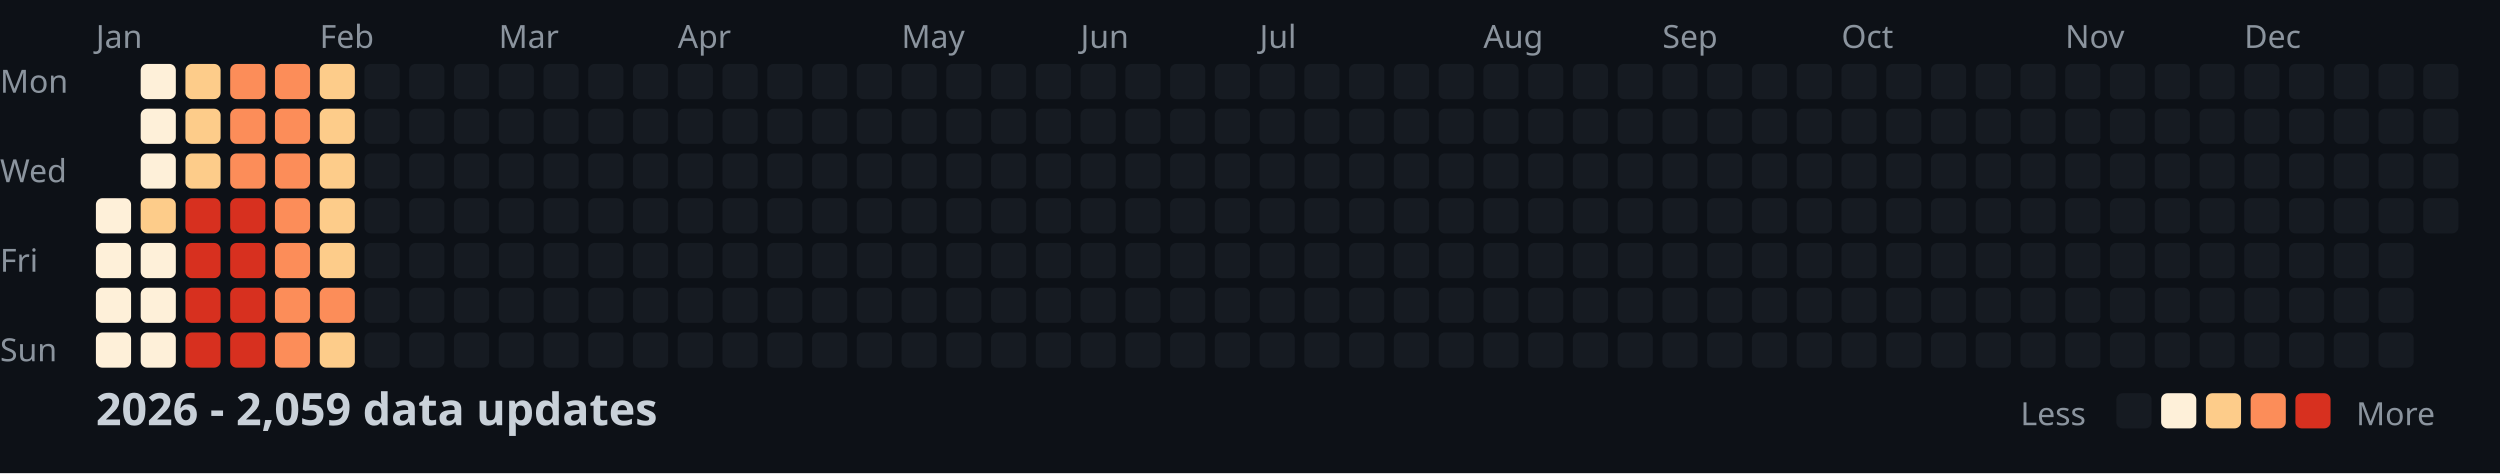
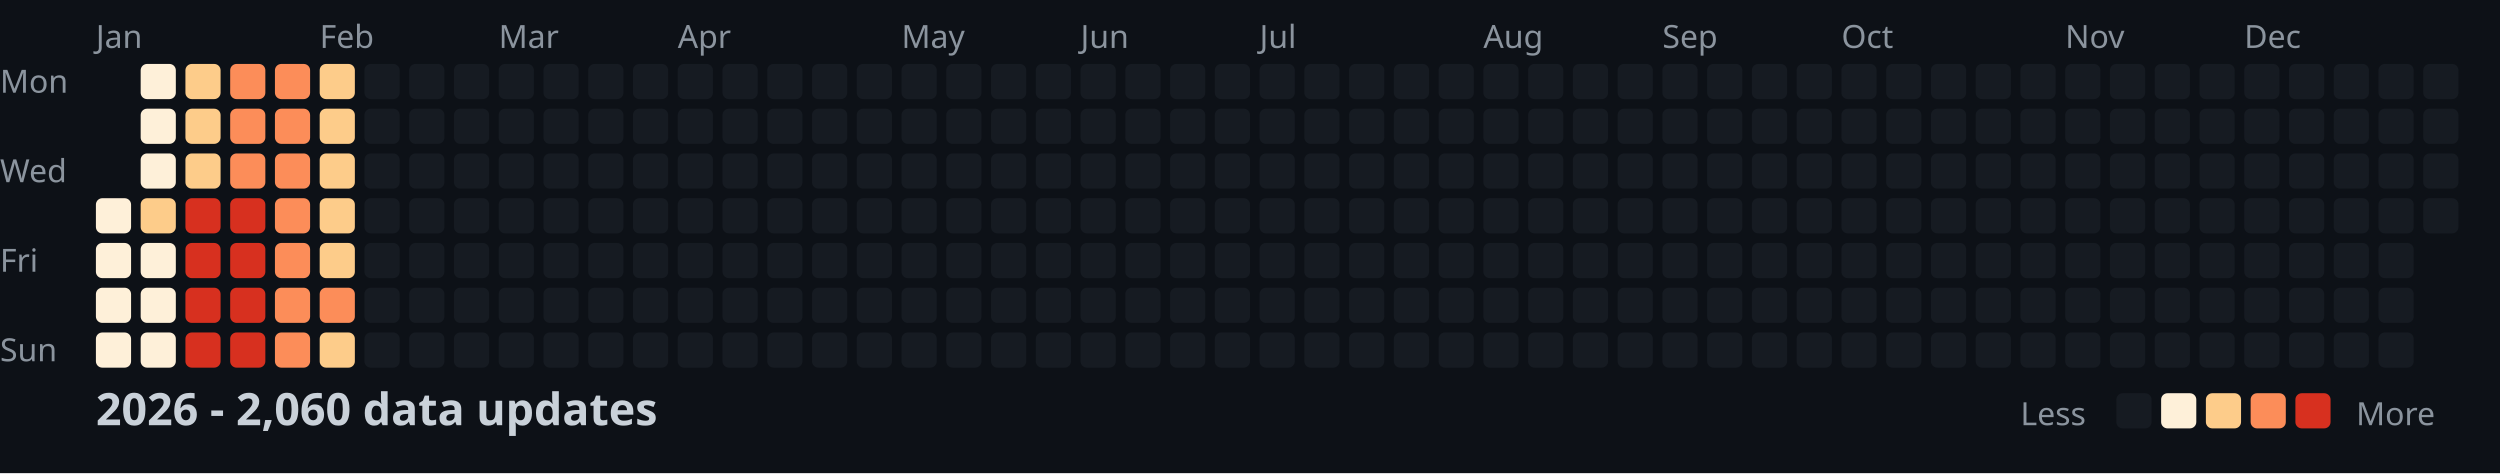
<svg xmlns="http://www.w3.org/2000/svg" width="782" height="148">
  <style>
    .month { font: 10px sans-serif; fill: #8b949e; }
    .day { font: 10px sans-serif; fill: #8b949e; }
    .title { font: bold 14px sans-serif; fill: #c9d1d9; }
    .legend { font: 10px sans-serif; fill: #8b949e; }
  </style>
  <rect width="100%" height="100%" fill="#0d1117" />
  <text x="0" y="29" class="day">Mon</text>
  <text x="0" y="57" class="day">Wed</text>
  <text x="0" y="85" class="day">Fri</text>
  <text x="0" y="113" class="day">Sun</text>
  <text x="30" y="15" class="month">Jan</text>
  <text x="100" y="15" class="month">Feb</text>
  <text x="156" y="15" class="month">Mar</text>
  <text x="212" y="15" class="month">Apr</text>
  <text x="282" y="15" class="month">May</text>
  <text x="338" y="15" class="month">Jun</text>
  <text x="394" y="15" class="month">Jul</text>
  <text x="464" y="15" class="month">Aug</text>
  <text x="520" y="15" class="month">Sep</text>
  <text x="576" y="15" class="month">Oct</text>
  <text x="646" y="15" class="month">Nov</text>
  <text x="702" y="15" class="month">Dec</text>
  <rect x="30" y="62" width="11" height="11" fill="#fef0d9" rx="2" />
  <rect x="30" y="76" width="11" height="11" fill="#fef0d9" rx="2" />
  <rect x="30" y="90" width="11" height="11" fill="#fef0d9" rx="2" />
  <rect x="30" y="104" width="11" height="11" fill="#fef0d9" rx="2" />
  <rect x="44" y="20" width="11" height="11" fill="#fef0d9" rx="2" />
  <rect x="44" y="34" width="11" height="11" fill="#fef0d9" rx="2" />
  <rect x="44" y="48" width="11" height="11" fill="#fef0d9" rx="2" />
  <rect x="44" y="62" width="11" height="11" fill="#fdcc8a" rx="2" />
  <rect x="44" y="76" width="11" height="11" fill="#fef0d9" rx="2" />
  <rect x="44" y="90" width="11" height="11" fill="#fef0d9" rx="2" />
  <rect x="44" y="104" width="11" height="11" fill="#fef0d9" rx="2" />
  <rect x="58" y="20" width="11" height="11" fill="#fdcc8a" rx="2" />
  <rect x="58" y="34" width="11" height="11" fill="#fdcc8a" rx="2" />
  <rect x="58" y="48" width="11" height="11" fill="#fdcc8a" rx="2" />
  <rect x="58" y="62" width="11" height="11" fill="#d7301f" rx="2" />
  <rect x="58" y="76" width="11" height="11" fill="#d7301f" rx="2" />
  <rect x="58" y="90" width="11" height="11" fill="#d7301f" rx="2" />
  <rect x="58" y="104" width="11" height="11" fill="#d7301f" rx="2" />
  <rect x="72" y="20" width="11" height="11" fill="#fc8d59" rx="2" />
  <rect x="72" y="34" width="11" height="11" fill="#fc8d59" rx="2" />
  <rect x="72" y="48" width="11" height="11" fill="#fc8d59" rx="2" />
  <rect x="72" y="62" width="11" height="11" fill="#d7301f" rx="2" />
  <rect x="72" y="76" width="11" height="11" fill="#d7301f" rx="2" />
  <rect x="72" y="90" width="11" height="11" fill="#d7301f" rx="2" />
  <rect x="72" y="104" width="11" height="11" fill="#d7301f" rx="2" />
  <rect x="86" y="20" width="11" height="11" fill="#fc8d59" rx="2" />
  <rect x="86" y="34" width="11" height="11" fill="#fc8d59" rx="2" />
  <rect x="86" y="48" width="11" height="11" fill="#fc8d59" rx="2" />
  <rect x="86" y="62" width="11" height="11" fill="#fc8d59" rx="2" />
  <rect x="86" y="76" width="11" height="11" fill="#fc8d59" rx="2" />
  <rect x="86" y="90" width="11" height="11" fill="#fc8d59" rx="2" />
  <rect x="86" y="104" width="11" height="11" fill="#fc8d59" rx="2" />
  <rect x="100" y="20" width="11" height="11" fill="#fdcc8a" rx="2" />
  <rect x="100" y="34" width="11" height="11" fill="#fdcc8a" rx="2" />
  <rect x="100" y="48" width="11" height="11" fill="#fdcc8a" rx="2" />
  <rect x="100" y="62" width="11" height="11" fill="#fdcc8a" rx="2" />
  <rect x="100" y="76" width="11" height="11" fill="#fdcc8a" rx="2" />
  <rect x="100" y="90" width="11" height="11" fill="#fc8d59" rx="2" />
  <rect x="100" y="104" width="11" height="11" fill="#fdcc8a" rx="2" />
  <rect x="114" y="20" width="11" height="11" fill="#161b22" rx="2" />
  <rect x="114" y="34" width="11" height="11" fill="#161b22" rx="2" />
  <rect x="114" y="48" width="11" height="11" fill="#161b22" rx="2" />
  <rect x="114" y="62" width="11" height="11" fill="#161b22" rx="2" />
  <rect x="114" y="76" width="11" height="11" fill="#161b22" rx="2" />
  <rect x="114" y="90" width="11" height="11" fill="#161b22" rx="2" />
  <rect x="114" y="104" width="11" height="11" fill="#161b22" rx="2" />
  <rect x="128" y="20" width="11" height="11" fill="#161b22" rx="2" />
  <rect x="128" y="34" width="11" height="11" fill="#161b22" rx="2" />
  <rect x="128" y="48" width="11" height="11" fill="#161b22" rx="2" />
  <rect x="128" y="62" width="11" height="11" fill="#161b22" rx="2" />
  <rect x="128" y="76" width="11" height="11" fill="#161b22" rx="2" />
  <rect x="128" y="90" width="11" height="11" fill="#161b22" rx="2" />
  <rect x="128" y="104" width="11" height="11" fill="#161b22" rx="2" />
  <rect x="142" y="20" width="11" height="11" fill="#161b22" rx="2" />
  <rect x="142" y="34" width="11" height="11" fill="#161b22" rx="2" />
  <rect x="142" y="48" width="11" height="11" fill="#161b22" rx="2" />
  <rect x="142" y="62" width="11" height="11" fill="#161b22" rx="2" />
  <rect x="142" y="76" width="11" height="11" fill="#161b22" rx="2" />
  <rect x="142" y="90" width="11" height="11" fill="#161b22" rx="2" />
  <rect x="142" y="104" width="11" height="11" fill="#161b22" rx="2" />
  <rect x="156" y="20" width="11" height="11" fill="#161b22" rx="2" />
  <rect x="156" y="34" width="11" height="11" fill="#161b22" rx="2" />
  <rect x="156" y="48" width="11" height="11" fill="#161b22" rx="2" />
  <rect x="156" y="62" width="11" height="11" fill="#161b22" rx="2" />
  <rect x="156" y="76" width="11" height="11" fill="#161b22" rx="2" />
  <rect x="156" y="90" width="11" height="11" fill="#161b22" rx="2" />
  <rect x="156" y="104" width="11" height="11" fill="#161b22" rx="2" />
  <rect x="170" y="20" width="11" height="11" fill="#161b22" rx="2" />
  <rect x="170" y="34" width="11" height="11" fill="#161b22" rx="2" />
  <rect x="170" y="48" width="11" height="11" fill="#161b22" rx="2" />
  <rect x="170" y="62" width="11" height="11" fill="#161b22" rx="2" />
  <rect x="170" y="76" width="11" height="11" fill="#161b22" rx="2" />
  <rect x="170" y="90" width="11" height="11" fill="#161b22" rx="2" />
  <rect x="170" y="104" width="11" height="11" fill="#161b22" rx="2" />
  <rect x="184" y="20" width="11" height="11" fill="#161b22" rx="2" />
  <rect x="184" y="34" width="11" height="11" fill="#161b22" rx="2" />
  <rect x="184" y="48" width="11" height="11" fill="#161b22" rx="2" />
  <rect x="184" y="62" width="11" height="11" fill="#161b22" rx="2" />
  <rect x="184" y="76" width="11" height="11" fill="#161b22" rx="2" />
  <rect x="184" y="90" width="11" height="11" fill="#161b22" rx="2" />
  <rect x="184" y="104" width="11" height="11" fill="#161b22" rx="2" />
  <rect x="198" y="20" width="11" height="11" fill="#161b22" rx="2" />
  <rect x="198" y="34" width="11" height="11" fill="#161b22" rx="2" />
  <rect x="198" y="48" width="11" height="11" fill="#161b22" rx="2" />
  <rect x="198" y="62" width="11" height="11" fill="#161b22" rx="2" />
  <rect x="198" y="76" width="11" height="11" fill="#161b22" rx="2" />
  <rect x="198" y="90" width="11" height="11" fill="#161b22" rx="2" />
  <rect x="198" y="104" width="11" height="11" fill="#161b22" rx="2" />
  <rect x="212" y="20" width="11" height="11" fill="#161b22" rx="2" />
  <rect x="212" y="34" width="11" height="11" fill="#161b22" rx="2" />
  <rect x="212" y="48" width="11" height="11" fill="#161b22" rx="2" />
  <rect x="212" y="62" width="11" height="11" fill="#161b22" rx="2" />
  <rect x="212" y="76" width="11" height="11" fill="#161b22" rx="2" />
  <rect x="212" y="90" width="11" height="11" fill="#161b22" rx="2" />
  <rect x="212" y="104" width="11" height="11" fill="#161b22" rx="2" />
  <rect x="226" y="20" width="11" height="11" fill="#161b22" rx="2" />
  <rect x="226" y="34" width="11" height="11" fill="#161b22" rx="2" />
  <rect x="226" y="48" width="11" height="11" fill="#161b22" rx="2" />
  <rect x="226" y="62" width="11" height="11" fill="#161b22" rx="2" />
  <rect x="226" y="76" width="11" height="11" fill="#161b22" rx="2" />
  <rect x="226" y="90" width="11" height="11" fill="#161b22" rx="2" />
  <rect x="226" y="104" width="11" height="11" fill="#161b22" rx="2" />
  <rect x="240" y="20" width="11" height="11" fill="#161b22" rx="2" />
  <rect x="240" y="34" width="11" height="11" fill="#161b22" rx="2" />
  <rect x="240" y="48" width="11" height="11" fill="#161b22" rx="2" />
  <rect x="240" y="62" width="11" height="11" fill="#161b22" rx="2" />
  <rect x="240" y="76" width="11" height="11" fill="#161b22" rx="2" />
  <rect x="240" y="90" width="11" height="11" fill="#161b22" rx="2" />
  <rect x="240" y="104" width="11" height="11" fill="#161b22" rx="2" />
  <rect x="254" y="20" width="11" height="11" fill="#161b22" rx="2" />
  <rect x="254" y="34" width="11" height="11" fill="#161b22" rx="2" />
  <rect x="254" y="48" width="11" height="11" fill="#161b22" rx="2" />
  <rect x="254" y="62" width="11" height="11" fill="#161b22" rx="2" />
  <rect x="254" y="76" width="11" height="11" fill="#161b22" rx="2" />
  <rect x="254" y="90" width="11" height="11" fill="#161b22" rx="2" />
  <rect x="254" y="104" width="11" height="11" fill="#161b22" rx="2" />
  <rect x="268" y="20" width="11" height="11" fill="#161b22" rx="2" />
  <rect x="268" y="34" width="11" height="11" fill="#161b22" rx="2" />
  <rect x="268" y="48" width="11" height="11" fill="#161b22" rx="2" />
  <rect x="268" y="62" width="11" height="11" fill="#161b22" rx="2" />
  <rect x="268" y="76" width="11" height="11" fill="#161b22" rx="2" />
  <rect x="268" y="90" width="11" height="11" fill="#161b22" rx="2" />
  <rect x="268" y="104" width="11" height="11" fill="#161b22" rx="2" />
  <rect x="282" y="20" width="11" height="11" fill="#161b22" rx="2" />
  <rect x="282" y="34" width="11" height="11" fill="#161b22" rx="2" />
  <rect x="282" y="48" width="11" height="11" fill="#161b22" rx="2" />
  <rect x="282" y="62" width="11" height="11" fill="#161b22" rx="2" />
  <rect x="282" y="76" width="11" height="11" fill="#161b22" rx="2" />
  <rect x="282" y="90" width="11" height="11" fill="#161b22" rx="2" />
  <rect x="282" y="104" width="11" height="11" fill="#161b22" rx="2" />
  <rect x="296" y="20" width="11" height="11" fill="#161b22" rx="2" />
  <rect x="296" y="34" width="11" height="11" fill="#161b22" rx="2" />
  <rect x="296" y="48" width="11" height="11" fill="#161b22" rx="2" />
  <rect x="296" y="62" width="11" height="11" fill="#161b22" rx="2" />
  <rect x="296" y="76" width="11" height="11" fill="#161b22" rx="2" />
  <rect x="296" y="90" width="11" height="11" fill="#161b22" rx="2" />
  <rect x="296" y="104" width="11" height="11" fill="#161b22" rx="2" />
  <rect x="310" y="20" width="11" height="11" fill="#161b22" rx="2" />
  <rect x="310" y="34" width="11" height="11" fill="#161b22" rx="2" />
  <rect x="310" y="48" width="11" height="11" fill="#161b22" rx="2" />
  <rect x="310" y="62" width="11" height="11" fill="#161b22" rx="2" />
  <rect x="310" y="76" width="11" height="11" fill="#161b22" rx="2" />
  <rect x="310" y="90" width="11" height="11" fill="#161b22" rx="2" />
  <rect x="310" y="104" width="11" height="11" fill="#161b22" rx="2" />
  <rect x="324" y="20" width="11" height="11" fill="#161b22" rx="2" />
  <rect x="324" y="34" width="11" height="11" fill="#161b22" rx="2" />
  <rect x="324" y="48" width="11" height="11" fill="#161b22" rx="2" />
  <rect x="324" y="62" width="11" height="11" fill="#161b22" rx="2" />
  <rect x="324" y="76" width="11" height="11" fill="#161b22" rx="2" />
  <rect x="324" y="90" width="11" height="11" fill="#161b22" rx="2" />
  <rect x="324" y="104" width="11" height="11" fill="#161b22" rx="2" />
  <rect x="338" y="20" width="11" height="11" fill="#161b22" rx="2" />
  <rect x="338" y="34" width="11" height="11" fill="#161b22" rx="2" />
  <rect x="338" y="48" width="11" height="11" fill="#161b22" rx="2" />
  <rect x="338" y="62" width="11" height="11" fill="#161b22" rx="2" />
  <rect x="338" y="76" width="11" height="11" fill="#161b22" rx="2" />
  <rect x="338" y="90" width="11" height="11" fill="#161b22" rx="2" />
  <rect x="338" y="104" width="11" height="11" fill="#161b22" rx="2" />
  <rect x="352" y="20" width="11" height="11" fill="#161b22" rx="2" />
  <rect x="352" y="34" width="11" height="11" fill="#161b22" rx="2" />
  <rect x="352" y="48" width="11" height="11" fill="#161b22" rx="2" />
  <rect x="352" y="62" width="11" height="11" fill="#161b22" rx="2" />
  <rect x="352" y="76" width="11" height="11" fill="#161b22" rx="2" />
  <rect x="352" y="90" width="11" height="11" fill="#161b22" rx="2" />
  <rect x="352" y="104" width="11" height="11" fill="#161b22" rx="2" />
  <rect x="366" y="20" width="11" height="11" fill="#161b22" rx="2" />
  <rect x="366" y="34" width="11" height="11" fill="#161b22" rx="2" />
  <rect x="366" y="48" width="11" height="11" fill="#161b22" rx="2" />
  <rect x="366" y="62" width="11" height="11" fill="#161b22" rx="2" />
  <rect x="366" y="76" width="11" height="11" fill="#161b22" rx="2" />
  <rect x="366" y="90" width="11" height="11" fill="#161b22" rx="2" />
  <rect x="366" y="104" width="11" height="11" fill="#161b22" rx="2" />
  <rect x="380" y="20" width="11" height="11" fill="#161b22" rx="2" />
  <rect x="380" y="34" width="11" height="11" fill="#161b22" rx="2" />
  <rect x="380" y="48" width="11" height="11" fill="#161b22" rx="2" />
  <rect x="380" y="62" width="11" height="11" fill="#161b22" rx="2" />
  <rect x="380" y="76" width="11" height="11" fill="#161b22" rx="2" />
  <rect x="380" y="90" width="11" height="11" fill="#161b22" rx="2" />
  <rect x="380" y="104" width="11" height="11" fill="#161b22" rx="2" />
  <rect x="394" y="20" width="11" height="11" fill="#161b22" rx="2" />
  <rect x="394" y="34" width="11" height="11" fill="#161b22" rx="2" />
  <rect x="394" y="48" width="11" height="11" fill="#161b22" rx="2" />
  <rect x="394" y="62" width="11" height="11" fill="#161b22" rx="2" />
  <rect x="394" y="76" width="11" height="11" fill="#161b22" rx="2" />
  <rect x="394" y="90" width="11" height="11" fill="#161b22" rx="2" />
  <rect x="394" y="104" width="11" height="11" fill="#161b22" rx="2" />
  <rect x="408" y="20" width="11" height="11" fill="#161b22" rx="2" />
  <rect x="408" y="34" width="11" height="11" fill="#161b22" rx="2" />
  <rect x="408" y="48" width="11" height="11" fill="#161b22" rx="2" />
  <rect x="408" y="62" width="11" height="11" fill="#161b22" rx="2" />
  <rect x="408" y="76" width="11" height="11" fill="#161b22" rx="2" />
  <rect x="408" y="90" width="11" height="11" fill="#161b22" rx="2" />
  <rect x="408" y="104" width="11" height="11" fill="#161b22" rx="2" />
  <rect x="422" y="20" width="11" height="11" fill="#161b22" rx="2" />
  <rect x="422" y="34" width="11" height="11" fill="#161b22" rx="2" />
  <rect x="422" y="48" width="11" height="11" fill="#161b22" rx="2" />
  <rect x="422" y="62" width="11" height="11" fill="#161b22" rx="2" />
  <rect x="422" y="76" width="11" height="11" fill="#161b22" rx="2" />
  <rect x="422" y="90" width="11" height="11" fill="#161b22" rx="2" />
  <rect x="422" y="104" width="11" height="11" fill="#161b22" rx="2" />
  <rect x="436" y="20" width="11" height="11" fill="#161b22" rx="2" />
  <rect x="436" y="34" width="11" height="11" fill="#161b22" rx="2" />
  <rect x="436" y="48" width="11" height="11" fill="#161b22" rx="2" />
  <rect x="436" y="62" width="11" height="11" fill="#161b22" rx="2" />
  <rect x="436" y="76" width="11" height="11" fill="#161b22" rx="2" />
  <rect x="436" y="90" width="11" height="11" fill="#161b22" rx="2" />
  <rect x="436" y="104" width="11" height="11" fill="#161b22" rx="2" />
  <rect x="450" y="20" width="11" height="11" fill="#161b22" rx="2" />
  <rect x="450" y="34" width="11" height="11" fill="#161b22" rx="2" />
  <rect x="450" y="48" width="11" height="11" fill="#161b22" rx="2" />
  <rect x="450" y="62" width="11" height="11" fill="#161b22" rx="2" />
  <rect x="450" y="76" width="11" height="11" fill="#161b22" rx="2" />
  <rect x="450" y="90" width="11" height="11" fill="#161b22" rx="2" />
  <rect x="450" y="104" width="11" height="11" fill="#161b22" rx="2" />
  <rect x="464" y="20" width="11" height="11" fill="#161b22" rx="2" />
  <rect x="464" y="34" width="11" height="11" fill="#161b22" rx="2" />
  <rect x="464" y="48" width="11" height="11" fill="#161b22" rx="2" />
  <rect x="464" y="62" width="11" height="11" fill="#161b22" rx="2" />
  <rect x="464" y="76" width="11" height="11" fill="#161b22" rx="2" />
  <rect x="464" y="90" width="11" height="11" fill="#161b22" rx="2" />
  <rect x="464" y="104" width="11" height="11" fill="#161b22" rx="2" />
  <rect x="478" y="20" width="11" height="11" fill="#161b22" rx="2" />
  <rect x="478" y="34" width="11" height="11" fill="#161b22" rx="2" />
  <rect x="478" y="48" width="11" height="11" fill="#161b22" rx="2" />
  <rect x="478" y="62" width="11" height="11" fill="#161b22" rx="2" />
  <rect x="478" y="76" width="11" height="11" fill="#161b22" rx="2" />
  <rect x="478" y="90" width="11" height="11" fill="#161b22" rx="2" />
  <rect x="478" y="104" width="11" height="11" fill="#161b22" rx="2" />
  <rect x="492" y="20" width="11" height="11" fill="#161b22" rx="2" />
  <rect x="492" y="34" width="11" height="11" fill="#161b22" rx="2" />
  <rect x="492" y="48" width="11" height="11" fill="#161b22" rx="2" />
  <rect x="492" y="62" width="11" height="11" fill="#161b22" rx="2" />
  <rect x="492" y="76" width="11" height="11" fill="#161b22" rx="2" />
  <rect x="492" y="90" width="11" height="11" fill="#161b22" rx="2" />
  <rect x="492" y="104" width="11" height="11" fill="#161b22" rx="2" />
  <rect x="506" y="20" width="11" height="11" fill="#161b22" rx="2" />
  <rect x="506" y="34" width="11" height="11" fill="#161b22" rx="2" />
  <rect x="506" y="48" width="11" height="11" fill="#161b22" rx="2" />
  <rect x="506" y="62" width="11" height="11" fill="#161b22" rx="2" />
  <rect x="506" y="76" width="11" height="11" fill="#161b22" rx="2" />
  <rect x="506" y="90" width="11" height="11" fill="#161b22" rx="2" />
  <rect x="506" y="104" width="11" height="11" fill="#161b22" rx="2" />
  <rect x="520" y="20" width="11" height="11" fill="#161b22" rx="2" />
  <rect x="520" y="34" width="11" height="11" fill="#161b22" rx="2" />
  <rect x="520" y="48" width="11" height="11" fill="#161b22" rx="2" />
  <rect x="520" y="62" width="11" height="11" fill="#161b22" rx="2" />
  <rect x="520" y="76" width="11" height="11" fill="#161b22" rx="2" />
  <rect x="520" y="90" width="11" height="11" fill="#161b22" rx="2" />
  <rect x="520" y="104" width="11" height="11" fill="#161b22" rx="2" />
  <rect x="534" y="20" width="11" height="11" fill="#161b22" rx="2" />
  <rect x="534" y="34" width="11" height="11" fill="#161b22" rx="2" />
  <rect x="534" y="48" width="11" height="11" fill="#161b22" rx="2" />
  <rect x="534" y="62" width="11" height="11" fill="#161b22" rx="2" />
  <rect x="534" y="76" width="11" height="11" fill="#161b22" rx="2" />
  <rect x="534" y="90" width="11" height="11" fill="#161b22" rx="2" />
  <rect x="534" y="104" width="11" height="11" fill="#161b22" rx="2" />
  <rect x="548" y="20" width="11" height="11" fill="#161b22" rx="2" />
  <rect x="548" y="34" width="11" height="11" fill="#161b22" rx="2" />
  <rect x="548" y="48" width="11" height="11" fill="#161b22" rx="2" />
  <rect x="548" y="62" width="11" height="11" fill="#161b22" rx="2" />
  <rect x="548" y="76" width="11" height="11" fill="#161b22" rx="2" />
  <rect x="548" y="90" width="11" height="11" fill="#161b22" rx="2" />
  <rect x="548" y="104" width="11" height="11" fill="#161b22" rx="2" />
  <rect x="562" y="20" width="11" height="11" fill="#161b22" rx="2" />
  <rect x="562" y="34" width="11" height="11" fill="#161b22" rx="2" />
  <rect x="562" y="48" width="11" height="11" fill="#161b22" rx="2" />
  <rect x="562" y="62" width="11" height="11" fill="#161b22" rx="2" />
  <rect x="562" y="76" width="11" height="11" fill="#161b22" rx="2" />
  <rect x="562" y="90" width="11" height="11" fill="#161b22" rx="2" />
  <rect x="562" y="104" width="11" height="11" fill="#161b22" rx="2" />
  <rect x="576" y="20" width="11" height="11" fill="#161b22" rx="2" />
  <rect x="576" y="34" width="11" height="11" fill="#161b22" rx="2" />
  <rect x="576" y="48" width="11" height="11" fill="#161b22" rx="2" />
  <rect x="576" y="62" width="11" height="11" fill="#161b22" rx="2" />
  <rect x="576" y="76" width="11" height="11" fill="#161b22" rx="2" />
  <rect x="576" y="90" width="11" height="11" fill="#161b22" rx="2" />
  <rect x="576" y="104" width="11" height="11" fill="#161b22" rx="2" />
  <rect x="590" y="20" width="11" height="11" fill="#161b22" rx="2" />
  <rect x="590" y="34" width="11" height="11" fill="#161b22" rx="2" />
  <rect x="590" y="48" width="11" height="11" fill="#161b22" rx="2" />
  <rect x="590" y="62" width="11" height="11" fill="#161b22" rx="2" />
  <rect x="590" y="76" width="11" height="11" fill="#161b22" rx="2" />
  <rect x="590" y="90" width="11" height="11" fill="#161b22" rx="2" />
  <rect x="590" y="104" width="11" height="11" fill="#161b22" rx="2" />
  <rect x="604" y="20" width="11" height="11" fill="#161b22" rx="2" />
  <rect x="604" y="34" width="11" height="11" fill="#161b22" rx="2" />
  <rect x="604" y="48" width="11" height="11" fill="#161b22" rx="2" />
  <rect x="604" y="62" width="11" height="11" fill="#161b22" rx="2" />
  <rect x="604" y="76" width="11" height="11" fill="#161b22" rx="2" />
  <rect x="604" y="90" width="11" height="11" fill="#161b22" rx="2" />
  <rect x="604" y="104" width="11" height="11" fill="#161b22" rx="2" />
  <rect x="618" y="20" width="11" height="11" fill="#161b22" rx="2" />
  <rect x="618" y="34" width="11" height="11" fill="#161b22" rx="2" />
  <rect x="618" y="48" width="11" height="11" fill="#161b22" rx="2" />
  <rect x="618" y="62" width="11" height="11" fill="#161b22" rx="2" />
  <rect x="618" y="76" width="11" height="11" fill="#161b22" rx="2" />
  <rect x="618" y="90" width="11" height="11" fill="#161b22" rx="2" />
  <rect x="618" y="104" width="11" height="11" fill="#161b22" rx="2" />
  <rect x="632" y="20" width="11" height="11" fill="#161b22" rx="2" />
  <rect x="632" y="34" width="11" height="11" fill="#161b22" rx="2" />
  <rect x="632" y="48" width="11" height="11" fill="#161b22" rx="2" />
  <rect x="632" y="62" width="11" height="11" fill="#161b22" rx="2" />
  <rect x="632" y="76" width="11" height="11" fill="#161b22" rx="2" />
  <rect x="632" y="90" width="11" height="11" fill="#161b22" rx="2" />
  <rect x="632" y="104" width="11" height="11" fill="#161b22" rx="2" />
  <rect x="646" y="20" width="11" height="11" fill="#161b22" rx="2" />
  <rect x="646" y="34" width="11" height="11" fill="#161b22" rx="2" />
  <rect x="646" y="48" width="11" height="11" fill="#161b22" rx="2" />
  <rect x="646" y="62" width="11" height="11" fill="#161b22" rx="2" />
  <rect x="646" y="76" width="11" height="11" fill="#161b22" rx="2" />
  <rect x="646" y="90" width="11" height="11" fill="#161b22" rx="2" />
  <rect x="646" y="104" width="11" height="11" fill="#161b22" rx="2" />
  <rect x="660" y="20" width="11" height="11" fill="#161b22" rx="2" />
  <rect x="660" y="34" width="11" height="11" fill="#161b22" rx="2" />
  <rect x="660" y="48" width="11" height="11" fill="#161b22" rx="2" />
  <rect x="660" y="62" width="11" height="11" fill="#161b22" rx="2" />
  <rect x="660" y="76" width="11" height="11" fill="#161b22" rx="2" />
  <rect x="660" y="90" width="11" height="11" fill="#161b22" rx="2" />
  <rect x="660" y="104" width="11" height="11" fill="#161b22" rx="2" />
  <rect x="674" y="20" width="11" height="11" fill="#161b22" rx="2" />
  <rect x="674" y="34" width="11" height="11" fill="#161b22" rx="2" />
  <rect x="674" y="48" width="11" height="11" fill="#161b22" rx="2" />
  <rect x="674" y="62" width="11" height="11" fill="#161b22" rx="2" />
  <rect x="674" y="76" width="11" height="11" fill="#161b22" rx="2" />
  <rect x="674" y="90" width="11" height="11" fill="#161b22" rx="2" />
  <rect x="674" y="104" width="11" height="11" fill="#161b22" rx="2" />
  <rect x="688" y="20" width="11" height="11" fill="#161b22" rx="2" />
  <rect x="688" y="34" width="11" height="11" fill="#161b22" rx="2" />
  <rect x="688" y="48" width="11" height="11" fill="#161b22" rx="2" />
  <rect x="688" y="62" width="11" height="11" fill="#161b22" rx="2" />
  <rect x="688" y="76" width="11" height="11" fill="#161b22" rx="2" />
  <rect x="688" y="90" width="11" height="11" fill="#161b22" rx="2" />
  <rect x="688" y="104" width="11" height="11" fill="#161b22" rx="2" />
  <rect x="702" y="20" width="11" height="11" fill="#161b22" rx="2" />
  <rect x="702" y="34" width="11" height="11" fill="#161b22" rx="2" />
  <rect x="702" y="48" width="11" height="11" fill="#161b22" rx="2" />
  <rect x="702" y="62" width="11" height="11" fill="#161b22" rx="2" />
  <rect x="702" y="76" width="11" height="11" fill="#161b22" rx="2" />
  <rect x="702" y="90" width="11" height="11" fill="#161b22" rx="2" />
  <rect x="702" y="104" width="11" height="11" fill="#161b22" rx="2" />
  <rect x="716" y="20" width="11" height="11" fill="#161b22" rx="2" />
  <rect x="716" y="34" width="11" height="11" fill="#161b22" rx="2" />
  <rect x="716" y="48" width="11" height="11" fill="#161b22" rx="2" />
  <rect x="716" y="62" width="11" height="11" fill="#161b22" rx="2" />
  <rect x="716" y="76" width="11" height="11" fill="#161b22" rx="2" />
  <rect x="716" y="90" width="11" height="11" fill="#161b22" rx="2" />
  <rect x="716" y="104" width="11" height="11" fill="#161b22" rx="2" />
  <rect x="730" y="20" width="11" height="11" fill="#161b22" rx="2" />
  <rect x="730" y="34" width="11" height="11" fill="#161b22" rx="2" />
  <rect x="730" y="48" width="11" height="11" fill="#161b22" rx="2" />
  <rect x="730" y="62" width="11" height="11" fill="#161b22" rx="2" />
  <rect x="730" y="76" width="11" height="11" fill="#161b22" rx="2" />
  <rect x="730" y="90" width="11" height="11" fill="#161b22" rx="2" />
  <rect x="730" y="104" width="11" height="11" fill="#161b22" rx="2" />
  <rect x="744" y="20" width="11" height="11" fill="#161b22" rx="2" />
  <rect x="744" y="34" width="11" height="11" fill="#161b22" rx="2" />
  <rect x="744" y="48" width="11" height="11" fill="#161b22" rx="2" />
  <rect x="744" y="62" width="11" height="11" fill="#161b22" rx="2" />
  <rect x="744" y="76" width="11" height="11" fill="#161b22" rx="2" />
  <rect x="744" y="90" width="11" height="11" fill="#161b22" rx="2" />
  <rect x="744" y="104" width="11" height="11" fill="#161b22" rx="2" />
  <rect x="758" y="20" width="11" height="11" fill="#161b22" rx="2" />
  <rect x="758" y="34" width="11" height="11" fill="#161b22" rx="2" />
  <rect x="758" y="48" width="11" height="11" fill="#161b22" rx="2" />
  <rect x="758" y="62" width="11" height="11" fill="#161b22" rx="2" />
-   <text x="30" y="133" class="title">2026 - 2,059 data updates</text>
+   <text x="30" y="133" class="title">2026 - 2,060 data updates</text>
  <text x="632" y="133" class="legend">Less</text>
  <rect x="662" y="123" width="11" height="11" fill="#161b22" rx="2" />
  <rect x="676" y="123" width="11" height="11" fill="#fef0d9" rx="2" />
  <rect x="690" y="123" width="11" height="11" fill="#fdcc8a" rx="2" />
  <rect x="704" y="123" width="11" height="11" fill="#fc8d59" rx="2" />
  <rect x="718" y="123" width="11" height="11" fill="#d7301f" rx="2" />
  <text x="737" y="133" class="legend">More</text>
</svg>
